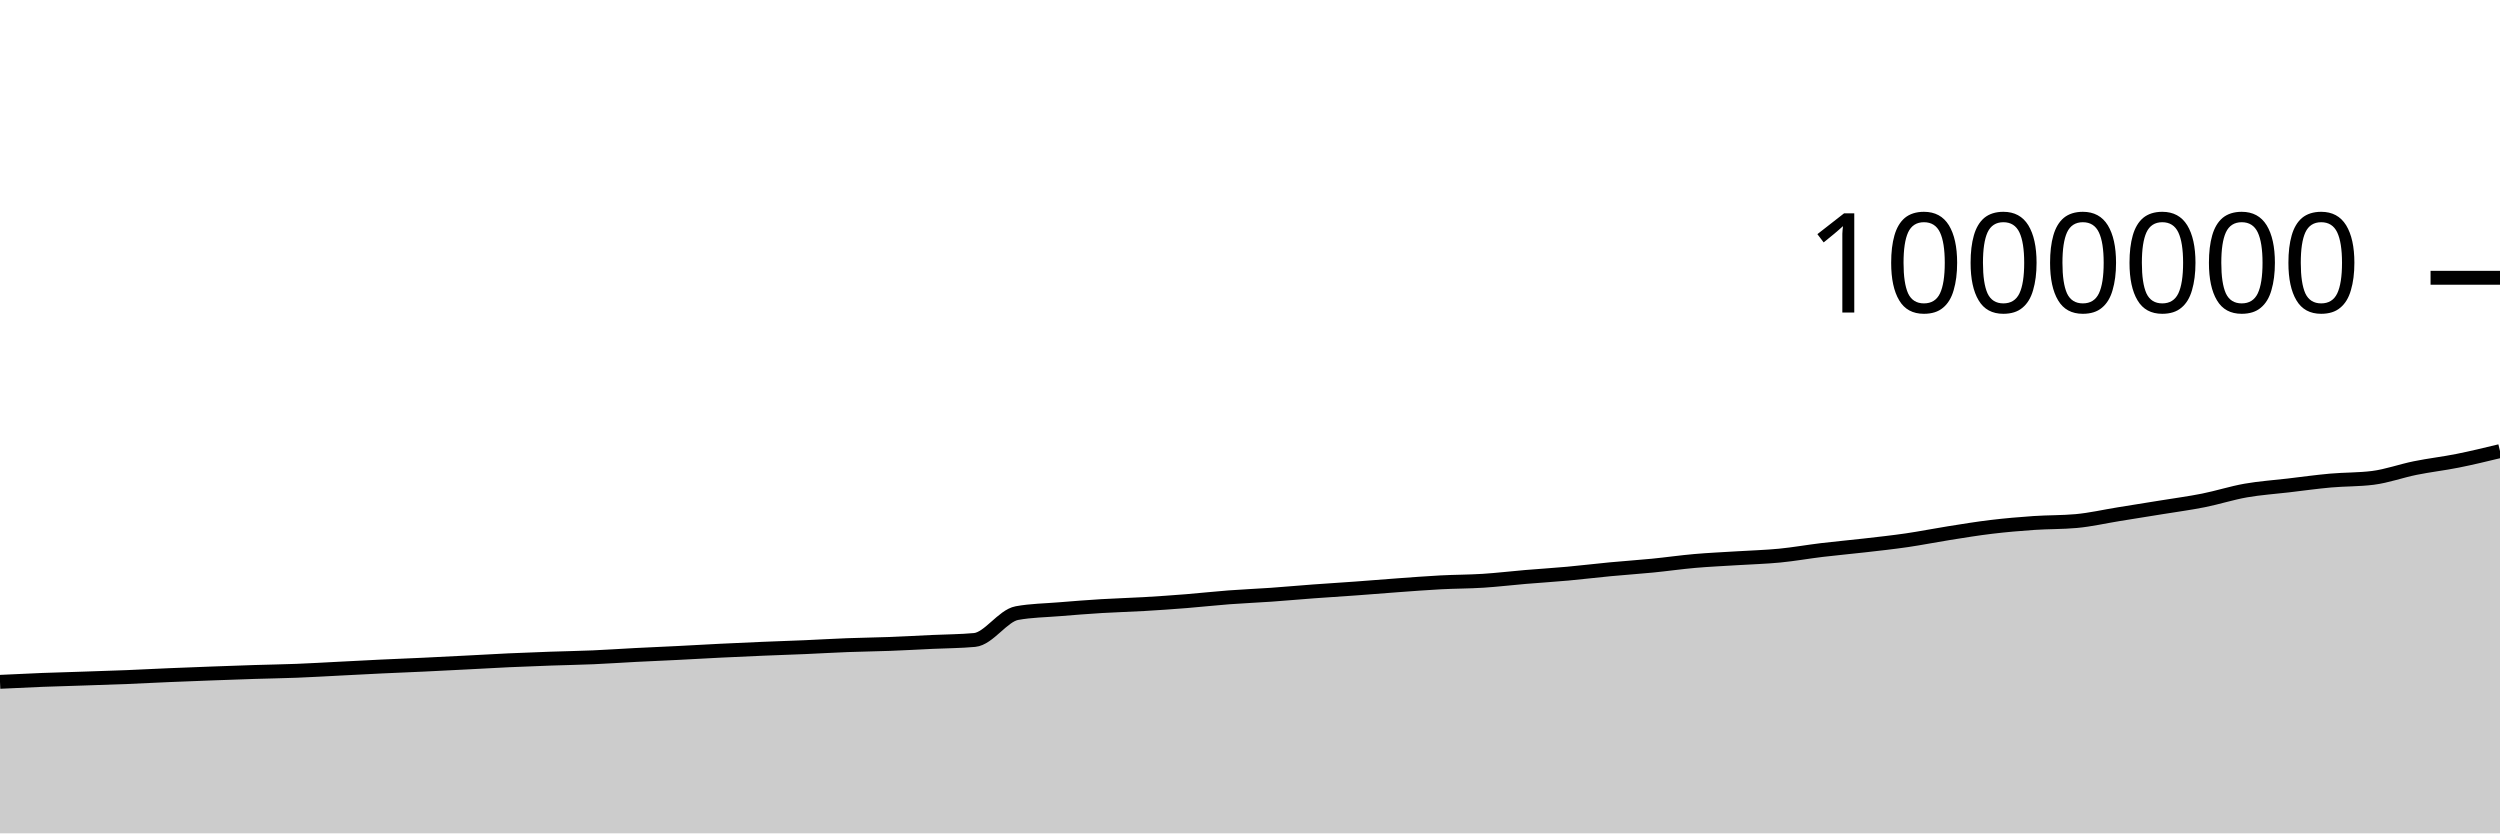
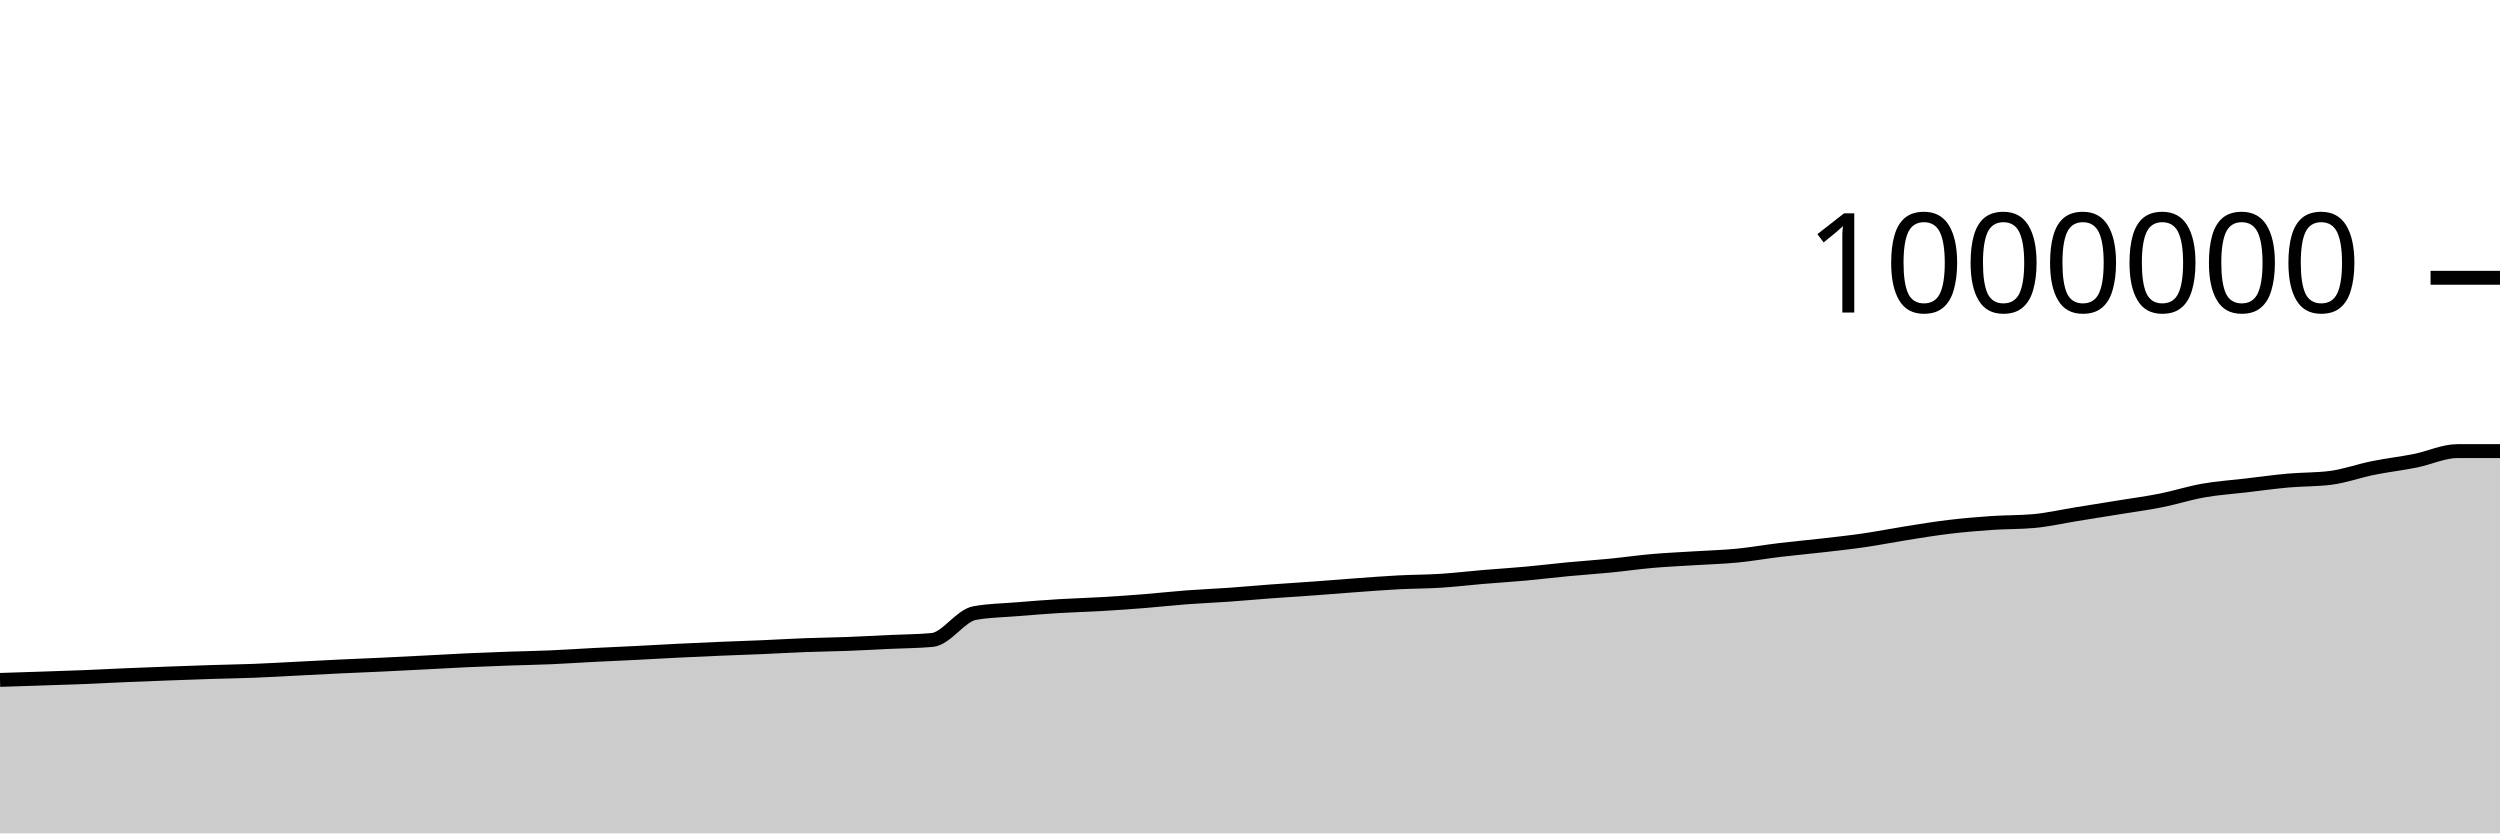
<svg xmlns="http://www.w3.org/2000/svg" viewBox="0 0 180 60">
  <g transform="translate(0,20)">
-     <path class="area" fill="rgba(0, 0, 0, 0.2)" d="M0,29.092C1.017,29.043,2.034,28.993,3.051,28.953C4.068,28.914,5.085,28.888,6.102,28.854C7.119,28.82,8.136,28.789,9.153,28.748C10.169,28.707,11.186,28.653,12.203,28.609C13.22,28.566,14.237,28.528,15.254,28.49C16.271,28.452,17.288,28.415,18.305,28.383C19.322,28.35,20.339,28.337,21.356,28.297C22.373,28.258,23.39,28.196,24.407,28.145C25.424,28.093,26.441,28.037,27.458,27.989C28.475,27.941,29.492,27.903,30.508,27.855C31.525,27.807,32.542,27.754,33.559,27.702C34.576,27.649,35.593,27.589,36.61,27.542C37.627,27.495,38.644,27.457,39.661,27.421C40.678,27.385,41.695,27.37,42.712,27.326C43.729,27.282,44.746,27.21,45.763,27.158C46.78,27.106,47.797,27.064,48.814,27.013C49.831,26.962,50.847,26.901,51.864,26.851C52.881,26.801,53.898,26.755,54.915,26.712C55.932,26.669,56.949,26.637,57.966,26.594C58.983,26.55,60,26.488,61.017,26.45C62.034,26.411,63.051,26.402,64.068,26.363C65.085,26.325,66.102,26.267,67.119,26.219C68.136,26.171,69.153,26.172,70.169,26.078C71.186,25.984,72.203,24.328,73.22,24.143C74.237,23.957,75.254,23.949,76.271,23.865C77.288,23.781,78.305,23.701,79.322,23.639C80.339,23.577,81.356,23.553,82.373,23.493C83.39,23.434,84.407,23.363,85.424,23.282C86.441,23.201,87.458,23.086,88.475,23.009C89.492,22.932,90.508,22.892,91.525,22.821C92.542,22.749,93.559,22.655,94.576,22.58C95.593,22.505,96.61,22.444,97.627,22.37C98.644,22.296,99.661,22.21,100.678,22.136C101.695,22.063,102.712,21.983,103.729,21.929C104.746,21.876,105.763,21.88,106.78,21.816C107.797,21.751,108.814,21.628,109.831,21.542C110.847,21.457,111.864,21.395,112.881,21.302C113.898,21.21,114.915,21.084,115.932,20.988C116.949,20.891,117.966,20.825,118.983,20.725C120,20.625,121.017,20.477,122.034,20.389C123.051,20.3,124.068,20.258,125.085,20.193C126.102,20.129,127.119,20.103,128.136,20.004C129.153,19.905,130.169,19.722,131.186,19.6C132.203,19.478,133.22,19.389,134.237,19.272C135.254,19.155,136.271,19.046,137.288,18.898C138.305,18.75,139.322,18.544,140.339,18.384C141.356,18.223,142.373,18.055,143.39,17.934C144.407,17.812,145.424,17.725,146.441,17.655C147.458,17.585,148.475,17.609,149.492,17.516C150.508,17.423,151.525,17.187,152.542,17.023C153.559,16.859,154.576,16.697,155.593,16.532C156.61,16.366,157.627,16.233,158.644,16.03C159.661,15.828,160.678,15.497,161.695,15.318C162.712,15.139,163.729,15.074,164.746,14.954C165.763,14.834,166.78,14.691,167.797,14.6C168.814,14.509,169.831,14.536,170.847,14.407C171.864,14.279,172.881,13.904,173.898,13.699C174.915,13.493,175.932,13.379,176.949,13.175C177.966,12.972,178.983,12.725,180,12.479L180,40C178.983,40,177.966,40,176.949,40C175.932,40,174.915,40,173.898,40C172.881,40,171.864,40,170.847,40C169.831,40,168.814,40,167.797,40C166.78,40,165.763,40,164.746,40C163.729,40,162.712,40,161.695,40C160.678,40,159.661,40,158.644,40C157.627,40,156.61,40,155.593,40C154.576,40,153.559,40,152.542,40C151.525,40,150.508,40,149.492,40C148.475,40,147.458,40,146.441,40C145.424,40,144.407,40,143.39,40C142.373,40,141.356,40,140.339,40C139.322,40,138.305,40,137.288,40C136.271,40,135.254,40,134.237,40C133.22,40,132.203,40,131.186,40C130.169,40,129.153,40,128.136,40C127.119,40,126.102,40,125.085,40C124.068,40,123.051,40,122.034,40C121.017,40,120,40,118.983,40C117.966,40,116.949,40,115.932,40C114.915,40,113.898,40,112.881,40C111.864,40,110.847,40,109.831,40C108.814,40,107.797,40,106.78,40C105.763,40,104.746,40,103.729,40C102.712,40,101.695,40,100.678,40C99.661,40,98.644,40,97.627,40C96.61,40,95.593,40,94.576,40C93.559,40,92.542,40,91.525,40C90.508,40,89.492,40,88.475,40C87.458,40,86.441,40,85.424,40C84.407,40,83.39,40,82.373,40C81.356,40,80.339,40,79.322,40C78.305,40,77.288,40,76.271,40C75.254,40,74.237,40,73.22,40C72.203,40,71.186,40,70.169,40C69.153,40,68.136,40,67.119,40C66.102,40,65.085,40,64.068,40C63.051,40,62.034,40,61.017,40C60,40,58.983,40,57.966,40C56.949,40,55.932,40,54.915,40C53.898,40,52.881,40,51.864,40C50.847,40,49.831,40,48.814,40C47.797,40,46.78,40,45.763,40C44.746,40,43.729,40,42.712,40C41.695,40,40.678,40,39.661,40C38.644,40,37.627,40,36.61,40C35.593,40,34.576,40,33.559,40C32.542,40,31.525,40,30.508,40C29.492,40,28.475,40,27.458,40C26.441,40,25.424,40,24.407,40C23.39,40,22.373,40,21.356,40C20.339,40,19.322,40,18.305,40C17.288,40,16.271,40,15.254,40C14.237,40,13.22,40,12.203,40C11.186,40,10.169,40,9.153,40C8.136,40,7.119,40,6.102,40C5.085,40,4.068,40,3.051,40C2.034,40,1.017,40,0,40Z" />
-     <path class="line" stroke="black" fill="none" d="M0,29.092C1.017,29.043,2.034,28.993,3.051,28.953C4.068,28.914,5.085,28.888,6.102,28.854C7.119,28.82,8.136,28.789,9.153,28.748C10.169,28.707,11.186,28.653,12.203,28.609C13.22,28.566,14.237,28.528,15.254,28.49C16.271,28.452,17.288,28.415,18.305,28.383C19.322,28.35,20.339,28.337,21.356,28.297C22.373,28.258,23.39,28.196,24.407,28.145C25.424,28.093,26.441,28.037,27.458,27.989C28.475,27.941,29.492,27.903,30.508,27.855C31.525,27.807,32.542,27.754,33.559,27.702C34.576,27.649,35.593,27.589,36.61,27.542C37.627,27.495,38.644,27.457,39.661,27.421C40.678,27.385,41.695,27.37,42.712,27.326C43.729,27.282,44.746,27.21,45.763,27.158C46.78,27.106,47.797,27.064,48.814,27.013C49.831,26.962,50.847,26.901,51.864,26.851C52.881,26.801,53.898,26.755,54.915,26.712C55.932,26.669,56.949,26.637,57.966,26.594C58.983,26.55,60,26.488,61.017,26.45C62.034,26.411,63.051,26.402,64.068,26.363C65.085,26.325,66.102,26.267,67.119,26.219C68.136,26.171,69.153,26.172,70.169,26.078C71.186,25.984,72.203,24.328,73.22,24.143C74.237,23.957,75.254,23.949,76.271,23.865C77.288,23.781,78.305,23.701,79.322,23.639C80.339,23.577,81.356,23.553,82.373,23.493C83.39,23.434,84.407,23.363,85.424,23.282C86.441,23.201,87.458,23.086,88.475,23.009C89.492,22.932,90.508,22.892,91.525,22.821C92.542,22.749,93.559,22.655,94.576,22.58C95.593,22.505,96.61,22.444,97.627,22.37C98.644,22.296,99.661,22.21,100.678,22.136C101.695,22.063,102.712,21.983,103.729,21.929C104.746,21.876,105.763,21.88,106.78,21.816C107.797,21.751,108.814,21.628,109.831,21.542C110.847,21.457,111.864,21.395,112.881,21.302C113.898,21.21,114.915,21.084,115.932,20.988C116.949,20.891,117.966,20.825,118.983,20.725C120,20.625,121.017,20.477,122.034,20.389C123.051,20.3,124.068,20.258,125.085,20.193C126.102,20.129,127.119,20.103,128.136,20.004C129.153,19.905,130.169,19.722,131.186,19.6C132.203,19.478,133.22,19.389,134.237,19.272C135.254,19.155,136.271,19.046,137.288,18.898C138.305,18.75,139.322,18.544,140.339,18.384C141.356,18.223,142.373,18.055,143.39,17.934C144.407,17.812,145.424,17.725,146.441,17.655C147.458,17.585,148.475,17.609,149.492,17.516C150.508,17.423,151.525,17.187,152.542,17.023C153.559,16.859,154.576,16.697,155.593,16.532C156.61,16.366,157.627,16.233,158.644,16.03C159.661,15.828,160.678,15.497,161.695,15.318C162.712,15.139,163.729,15.074,164.746,14.954C165.763,14.834,166.78,14.691,167.797,14.6C168.814,14.509,169.831,14.536,170.847,14.407C171.864,14.279,172.881,13.904,173.898,13.699C174.915,13.493,175.932,13.379,176.949,13.175C177.966,12.972,178.983,12.725,180,12.479" />
+     <path class="area" fill="rgba(0, 0, 0, 0.2)" d="M0,28.953C1.017,28.921,2.034,28.888,3.051,28.854C4.068,28.82,5.085,28.789,6.102,28.748C7.119,28.707,8.136,28.653,9.153,28.609C10.169,28.566,11.186,28.528,12.203,28.49C13.22,28.452,14.237,28.415,15.254,28.383C16.271,28.35,17.288,28.337,18.305,28.297C19.322,28.258,20.339,28.196,21.356,28.145C22.373,28.093,23.39,28.037,24.407,27.989C25.424,27.941,26.441,27.903,27.458,27.855C28.475,27.807,29.492,27.754,30.508,27.702C31.525,27.649,32.542,27.589,33.559,27.542C34.576,27.495,35.593,27.457,36.61,27.421C37.627,27.385,38.644,27.37,39.661,27.326C40.678,27.282,41.695,27.21,42.712,27.158C43.729,27.106,44.746,27.064,45.763,27.013C46.78,26.962,47.797,26.901,48.814,26.851C49.831,26.801,50.847,26.755,51.864,26.712C52.881,26.669,53.898,26.637,54.915,26.594C55.932,26.55,56.949,26.488,57.966,26.45C58.983,26.411,60,26.402,61.017,26.363C62.034,26.325,63.051,26.267,64.068,26.219C65.085,26.171,66.102,26.172,67.119,26.078C68.136,25.984,69.153,24.328,70.169,24.143C71.186,23.957,72.203,23.949,73.22,23.865C74.237,23.781,75.254,23.701,76.271,23.639C77.288,23.577,78.305,23.553,79.322,23.493C80.339,23.434,81.356,23.363,82.373,23.282C83.39,23.201,84.407,23.086,85.424,23.009C86.441,22.932,87.458,22.892,88.475,22.821C89.492,22.749,90.508,22.655,91.525,22.58C92.542,22.505,93.559,22.444,94.576,22.37C95.593,22.296,96.61,22.21,97.627,22.136C98.644,22.063,99.661,21.983,100.678,21.929C101.695,21.876,102.712,21.88,103.729,21.816C104.746,21.751,105.763,21.628,106.78,21.542C107.797,21.457,108.814,21.395,109.831,21.302C110.847,21.21,111.864,21.084,112.881,20.988C113.898,20.891,114.915,20.825,115.932,20.725C116.949,20.625,117.966,20.477,118.983,20.389C120,20.3,121.017,20.258,122.034,20.193C123.051,20.129,124.068,20.103,125.085,20.004C126.102,19.905,127.119,19.722,128.136,19.6C129.153,19.478,130.169,19.389,131.186,19.272C132.203,19.155,133.22,19.046,134.237,18.898C135.254,18.75,136.271,18.544,137.288,18.384C138.305,18.223,139.322,18.055,140.339,17.934C141.356,17.812,142.373,17.725,143.39,17.655C144.407,17.585,145.424,17.609,146.441,17.516C147.458,17.423,148.475,17.187,149.492,17.023C150.508,16.859,151.525,16.697,152.542,16.532C153.559,16.366,154.576,16.233,155.593,16.03C156.61,15.828,157.627,15.497,158.644,15.318C159.661,15.139,160.678,15.074,161.695,14.954C162.712,14.834,163.729,14.691,164.746,14.6C165.763,14.509,166.78,14.536,167.797,14.407C168.814,14.279,169.831,13.904,170.847,13.699C171.864,13.493,172.881,13.379,173.898,13.175C174.915,12.972,175.932,12.479,176.949,12.479C177.966,12.479,178.983,12.479,180,12.479L180,40C178.983,40,177.966,40,176.949,40C175.932,40,174.915,40,173.898,40C172.881,40,171.864,40,170.847,40C169.831,40,168.814,40,167.797,40C166.78,40,165.763,40,164.746,40C163.729,40,162.712,40,161.695,40C160.678,40,159.661,40,158.644,40C157.627,40,156.61,40,155.593,40C154.576,40,153.559,40,152.542,40C151.525,40,150.508,40,149.492,40C148.475,40,147.458,40,146.441,40C145.424,40,144.407,40,143.39,40C142.373,40,141.356,40,140.339,40C139.322,40,138.305,40,137.288,40C136.271,40,135.254,40,134.237,40C133.22,40,132.203,40,131.186,40C130.169,40,129.153,40,128.136,40C127.119,40,126.102,40,125.085,40C124.068,40,123.051,40,122.034,40C121.017,40,120,40,118.983,40C117.966,40,116.949,40,115.932,40C114.915,40,113.898,40,112.881,40C111.864,40,110.847,40,109.831,40C108.814,40,107.797,40,106.78,40C105.763,40,104.746,40,103.729,40C102.712,40,101.695,40,100.678,40C99.661,40,98.644,40,97.627,40C96.61,40,95.593,40,94.576,40C93.559,40,92.542,40,91.525,40C90.508,40,89.492,40,88.475,40C87.458,40,86.441,40,85.424,40C84.407,40,83.39,40,82.373,40C81.356,40,80.339,40,79.322,40C78.305,40,77.288,40,76.271,40C75.254,40,74.237,40,73.22,40C72.203,40,71.186,40,70.169,40C69.153,40,68.136,40,67.119,40C66.102,40,65.085,40,64.068,40C63.051,40,62.034,40,61.017,40C60,40,58.983,40,57.966,40C56.949,40,55.932,40,54.915,40C53.898,40,52.881,40,51.864,40C50.847,40,49.831,40,48.814,40C47.797,40,46.78,40,45.763,40C44.746,40,43.729,40,42.712,40C41.695,40,40.678,40,39.661,40C38.644,40,37.627,40,36.61,40C35.593,40,34.576,40,33.559,40C32.542,40,31.525,40,30.508,40C29.492,40,28.475,40,27.458,40C26.441,40,25.424,40,24.407,40C23.39,40,22.373,40,21.356,40C20.339,40,19.322,40,18.305,40C17.288,40,16.271,40,15.254,40C14.237,40,13.22,40,12.203,40C11.186,40,10.169,40,9.153,40C8.136,40,7.119,40,6.102,40C5.085,40,4.068,40,3.051,40C2.034,40,1.017,40,0,40Z" />
+     <path class="line" stroke="black" fill="none" d="M0,28.953C1.017,28.921,2.034,28.888,3.051,28.854C4.068,28.82,5.085,28.789,6.102,28.748C7.119,28.707,8.136,28.653,9.153,28.609C10.169,28.566,11.186,28.528,12.203,28.49C13.22,28.452,14.237,28.415,15.254,28.383C16.271,28.35,17.288,28.337,18.305,28.297C19.322,28.258,20.339,28.196,21.356,28.145C22.373,28.093,23.39,28.037,24.407,27.989C25.424,27.941,26.441,27.903,27.458,27.855C28.475,27.807,29.492,27.754,30.508,27.702C31.525,27.649,32.542,27.589,33.559,27.542C34.576,27.495,35.593,27.457,36.61,27.421C37.627,27.385,38.644,27.37,39.661,27.326C40.678,27.282,41.695,27.21,42.712,27.158C43.729,27.106,44.746,27.064,45.763,27.013C46.78,26.962,47.797,26.901,48.814,26.851C49.831,26.801,50.847,26.755,51.864,26.712C52.881,26.669,53.898,26.637,54.915,26.594C55.932,26.55,56.949,26.488,57.966,26.45C58.983,26.411,60,26.402,61.017,26.363C62.034,26.325,63.051,26.267,64.068,26.219C65.085,26.171,66.102,26.172,67.119,26.078C68.136,25.984,69.153,24.328,70.169,24.143C71.186,23.957,72.203,23.949,73.22,23.865C74.237,23.781,75.254,23.701,76.271,23.639C77.288,23.577,78.305,23.553,79.322,23.493C80.339,23.434,81.356,23.363,82.373,23.282C83.39,23.201,84.407,23.086,85.424,23.009C86.441,22.932,87.458,22.892,88.475,22.821C89.492,22.749,90.508,22.655,91.525,22.58C92.542,22.505,93.559,22.444,94.576,22.37C95.593,22.296,96.61,22.21,97.627,22.136C98.644,22.063,99.661,21.983,100.678,21.929C101.695,21.876,102.712,21.88,103.729,21.816C104.746,21.751,105.763,21.628,106.78,21.542C107.797,21.457,108.814,21.395,109.831,21.302C110.847,21.21,111.864,21.084,112.881,20.988C113.898,20.891,114.915,20.825,115.932,20.725C116.949,20.625,117.966,20.477,118.983,20.389C120,20.3,121.017,20.258,122.034,20.193C123.051,20.129,124.068,20.103,125.085,20.004C126.102,19.905,127.119,19.722,128.136,19.6C129.153,19.478,130.169,19.389,131.186,19.272C132.203,19.155,133.22,19.046,134.237,18.898C135.254,18.75,136.271,18.544,137.288,18.384C138.305,18.223,139.322,18.055,140.339,17.934C141.356,17.812,142.373,17.725,143.39,17.655C144.407,17.585,145.424,17.609,146.441,17.516C147.458,17.423,148.475,17.187,149.492,17.023C150.508,16.859,151.525,16.697,152.542,16.532C153.559,16.366,154.576,16.233,155.593,16.03C156.61,15.828,157.627,15.497,158.644,15.318C159.661,15.139,160.678,15.074,161.695,14.954C162.712,14.834,163.729,14.691,164.746,14.6C165.763,14.509,166.78,14.536,167.797,14.407C168.814,14.279,169.831,13.904,170.847,13.699C171.864,13.493,172.881,13.379,173.898,13.175C174.915,12.972,175.932,12.479,176.949,12.479C177.966,12.479,178.983,12.479,180,12.479" />
    <path class="axis-ceiling" stroke-width="1" stroke="black" fill="none" d="M175,0L180,0" />
    <text class="axis-ceiling-label" font-family="sans-serif" text-anchor="end" font-size="10px" x="170" y="2.5">1000000</text>
  </g>
</svg>
